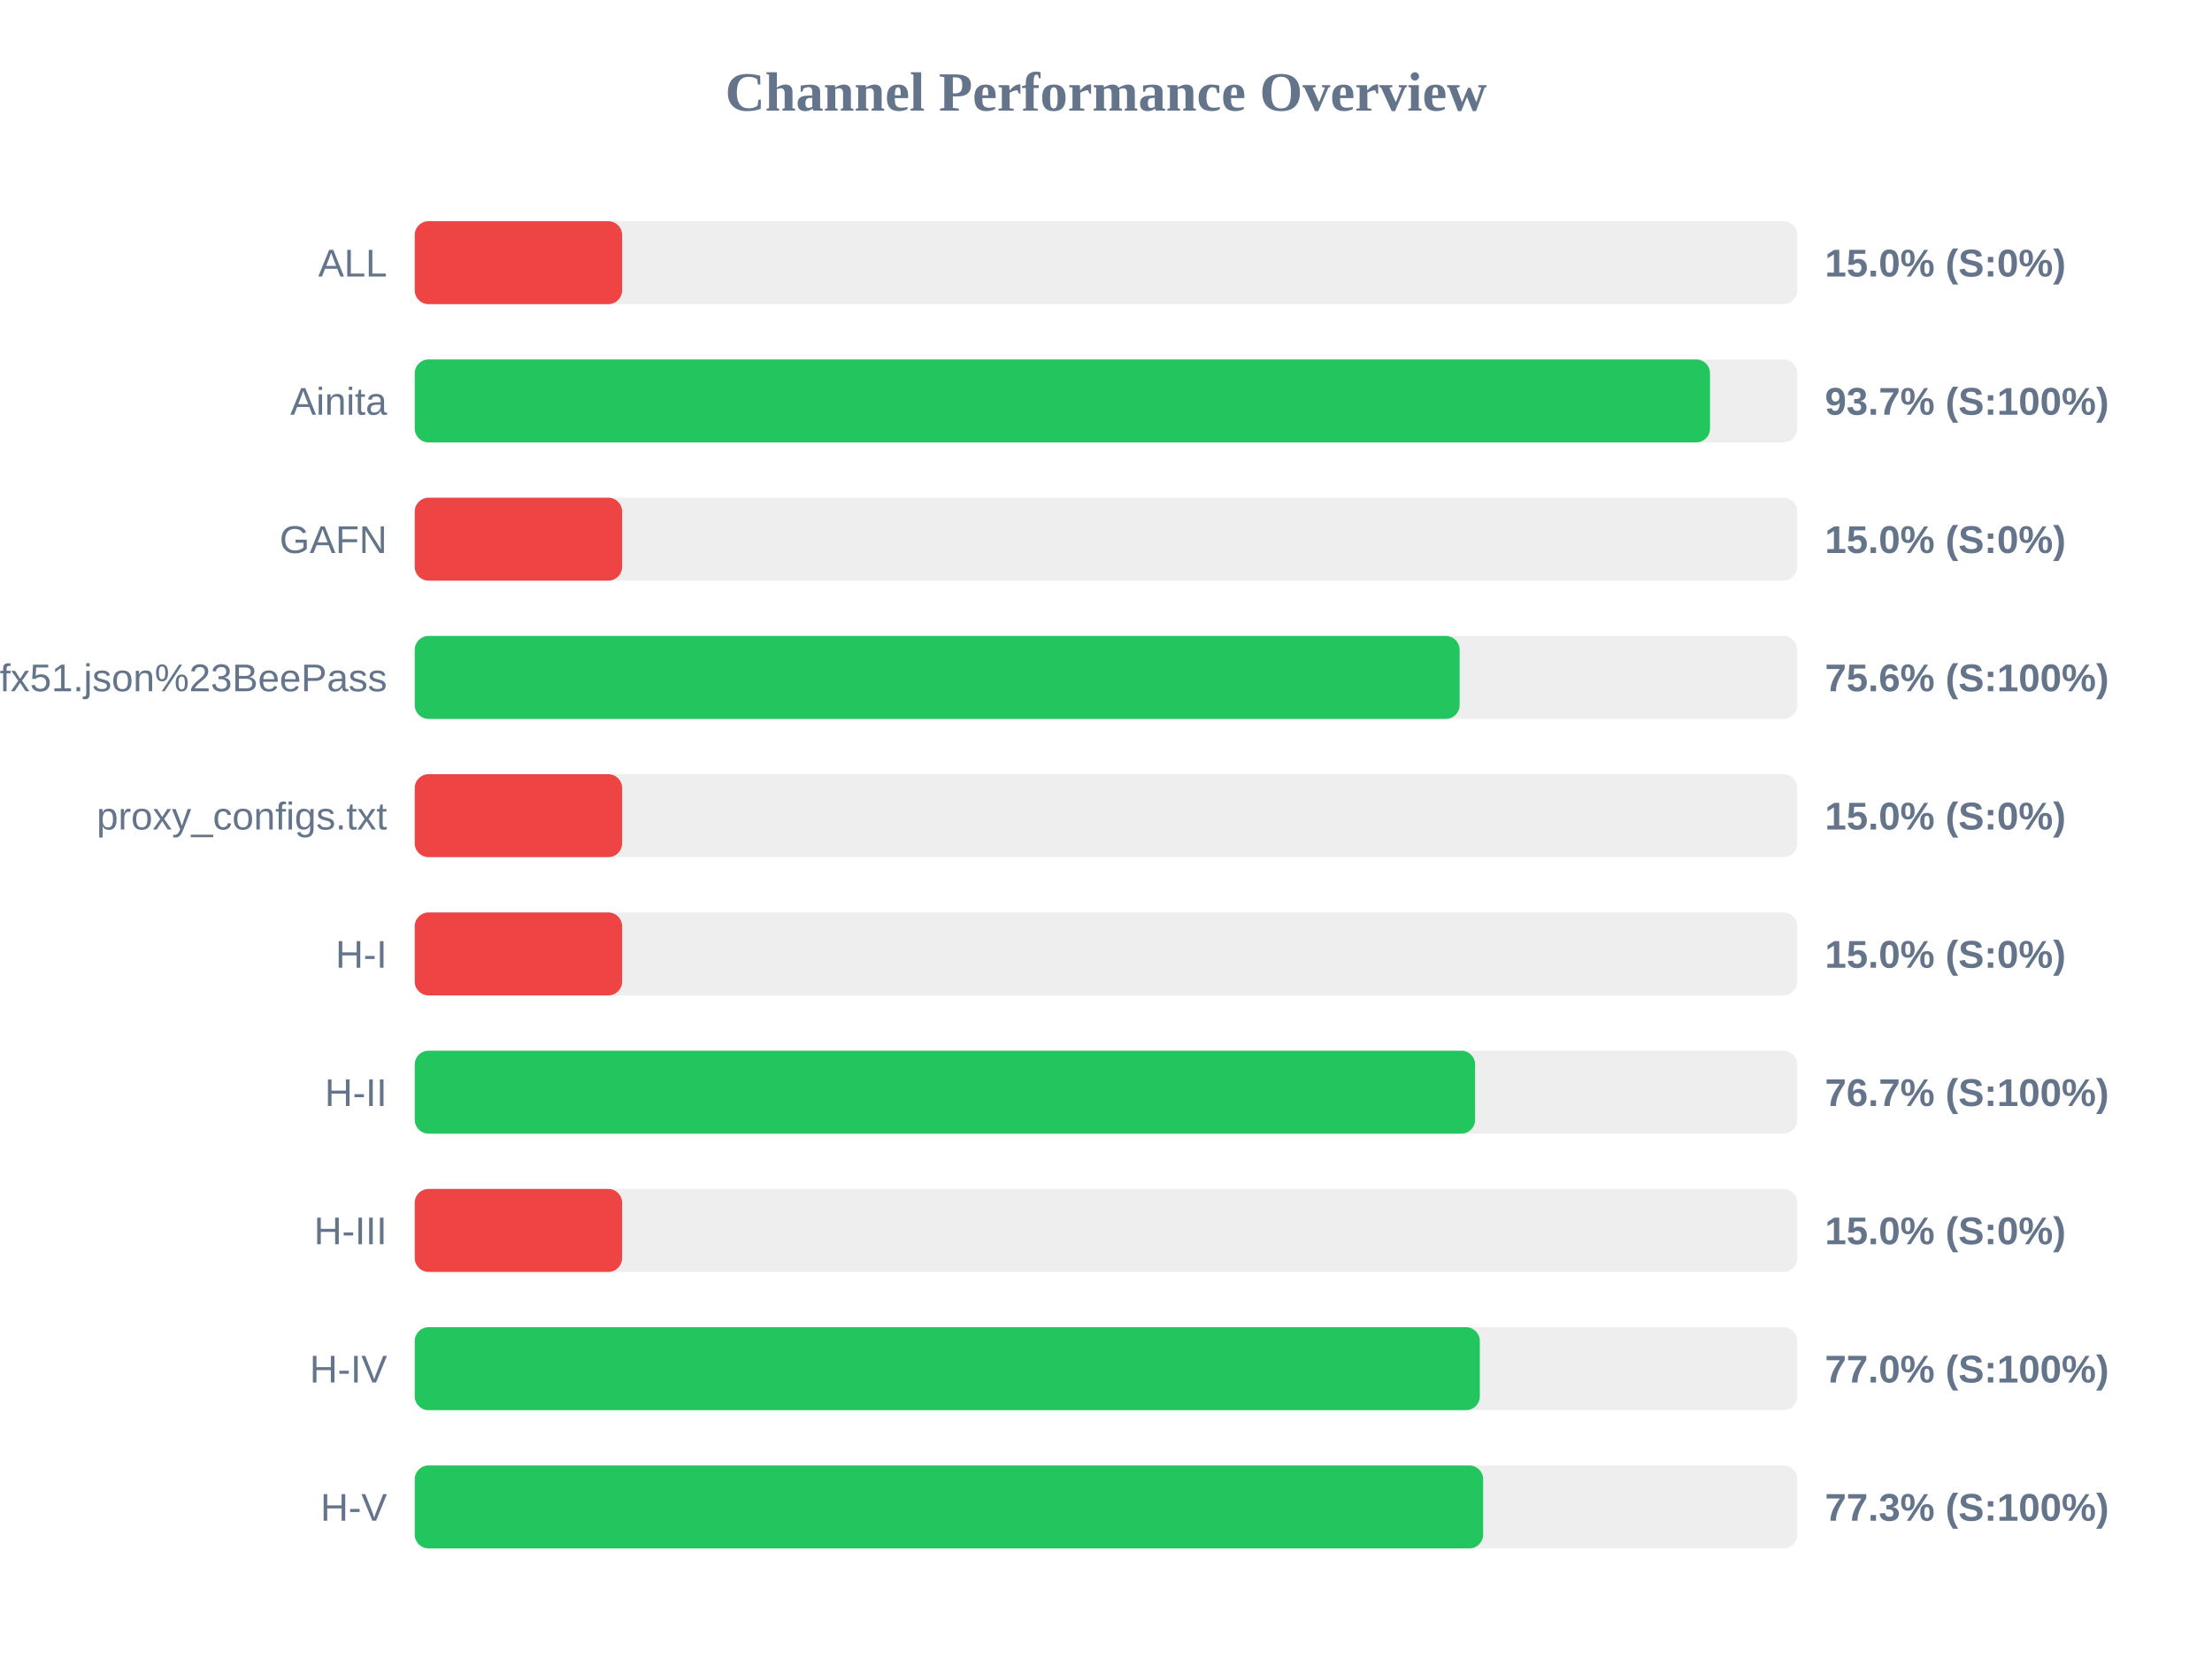
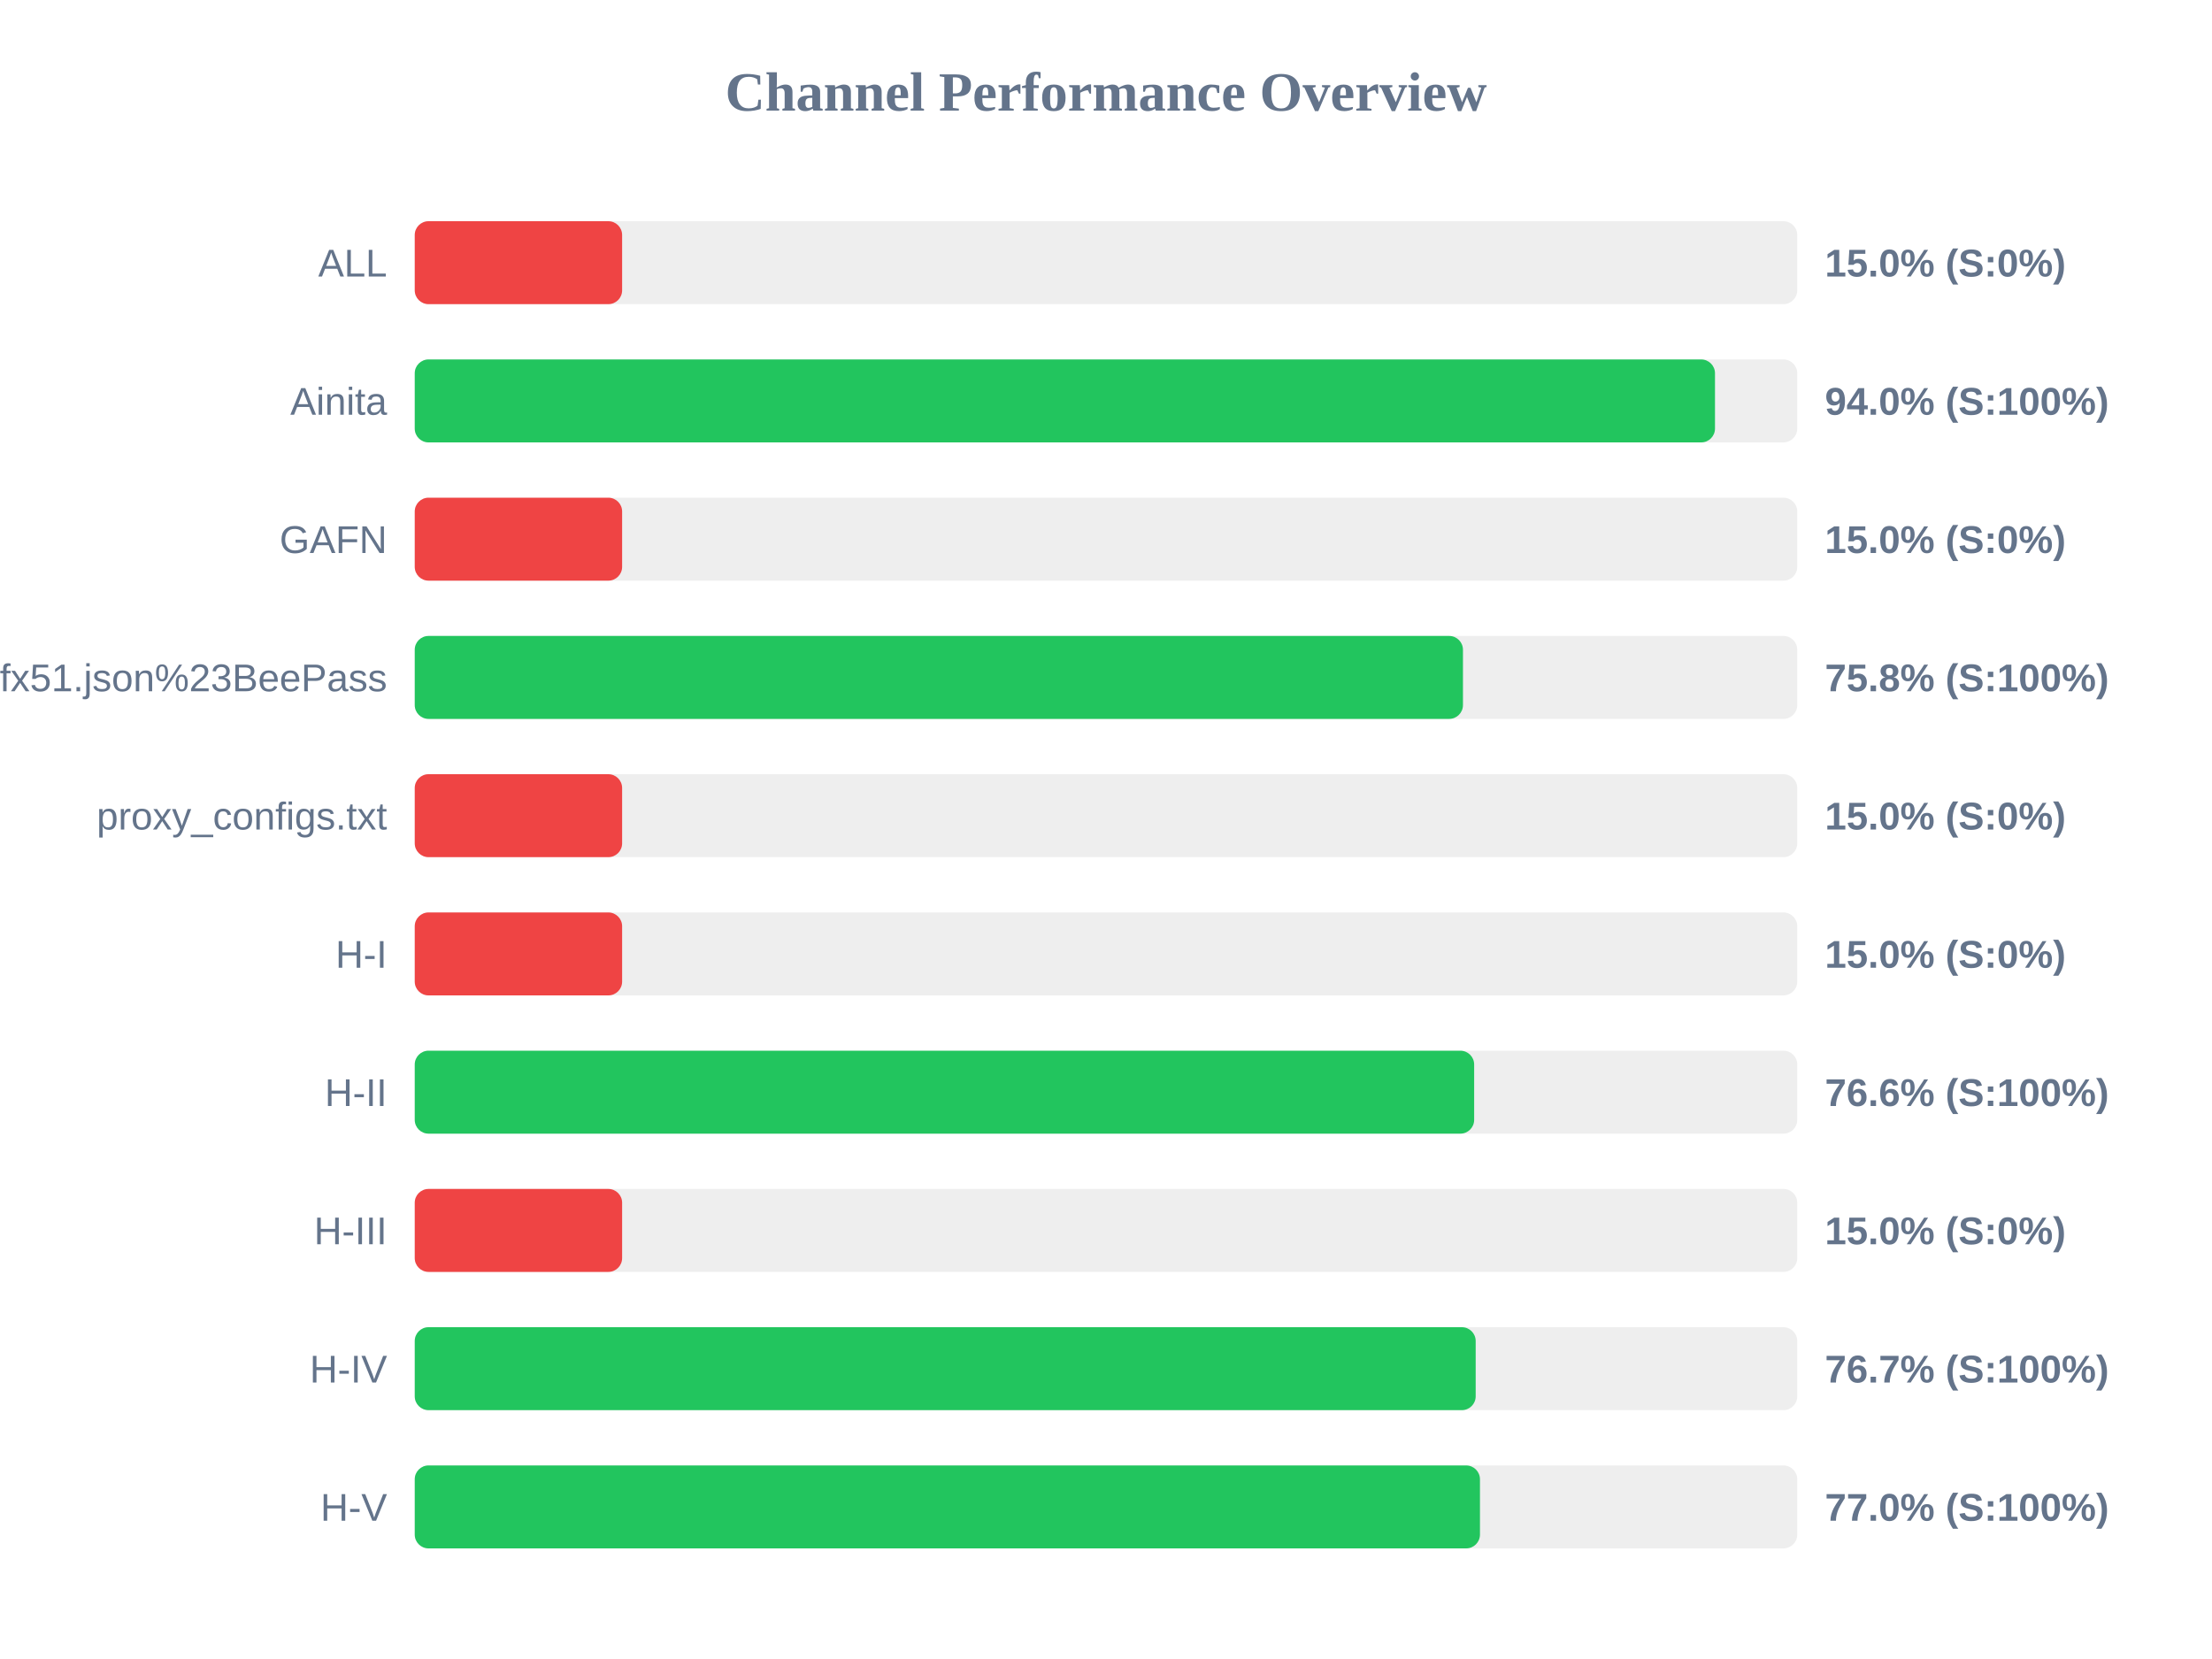
<svg xmlns="http://www.w3.org/2000/svg" width="800" height="600" version="1.1">
  <style>
        .row { font: 14px Arial; fill: #64748b; }
        .score { font: bold 14px Arial; fill: #64748b; }
    </style>
  <text x="400" y="40" text-anchor="middle" font-size="20px" font-weight="bold" fill="#64748b">Channel Performance Overview</text>
  <rect x="150" y="80" width="500" height="30" fill="#eee" rx="5" />
  <rect x="150" y="80" width="75.0" height="30" fill="#ef4444" rx="5" />
  <text x="140" y="100" text-anchor="end" class="row">ALL</text>
  <text x="660" y="100" text-anchor="start" class="score">15.0% (S:0%)</text>
  <rect x="150" y="130" width="500" height="30" fill="#eee" rx="5" />
-   <rect x="150" y="130" width="468.45" height="30" fill="#22c55e" rx="5" />
+   <rect x="150" y="130" width="470.25" height="30" fill="#22c55e" rx="5" />
  <text x="140" y="150" text-anchor="end" class="row">Ainita</text>
-   <text x="660" y="150" text-anchor="start" class="score">93.7% (S:100%)</text>
+   <text x="660" y="150" text-anchor="start" class="score">94.0% (S:100%)</text>
  <rect x="150" y="180" width="500" height="30" fill="#eee" rx="5" />
  <rect x="150" y="180" width="75.0" height="30" fill="#ef4444" rx="5" />
  <text x="140" y="200" text-anchor="end" class="row">GAFN</text>
  <text x="660" y="200" text-anchor="start" class="score">15.0% (S:0%)</text>
  <rect x="150" y="230" width="500" height="30" fill="#eee" rx="5" />
-   <rect x="150" y="230" width="377.9" height="30" fill="#22c55e" rx="5" />
+   <rect x="150" y="230" width="379.1" height="30" fill="#22c55e" rx="5" />
  <text x="140" y="250" text-anchor="end" class="row">sub?s=ssconf%3A%2F%2Fs3.amazonaws.com%2Fbeedynconprd%2Fzf38bv6oxi1nv3wfkpmxyfl8yj5fargza3foantoalu16vznl0ckxx7bgf1ufx51.json%23BeePass</text>
-   <text x="660" y="250" text-anchor="start" class="score">75.6% (S:100%)</text>
+   <text x="660" y="250" text-anchor="start" class="score">75.8% (S:100%)</text>
  <rect x="150" y="280" width="500" height="30" fill="#eee" rx="5" />
  <rect x="150" y="280" width="75.0" height="30" fill="#ef4444" rx="5" />
  <text x="140" y="300" text-anchor="end" class="row">proxy_configs.txt</text>
  <text x="660" y="300" text-anchor="start" class="score">15.0% (S:0%)</text>
  <rect x="150" y="330" width="500" height="30" fill="#eee" rx="5" />
  <rect x="150" y="330" width="75.0" height="30" fill="#ef4444" rx="5" />
  <text x="140" y="350" text-anchor="end" class="row">H-I</text>
  <text x="660" y="350" text-anchor="start" class="score">15.0% (S:0%)</text>
  <rect x="150" y="380" width="500" height="30" fill="#eee" rx="5" />
-   <rect x="150" y="380" width="383.5" height="30" fill="#22c55e" rx="5" />
+   <rect x="150" y="380" width="383.15" height="30" fill="#22c55e" rx="5" />
  <text x="140" y="400" text-anchor="end" class="row">H-II</text>
-   <text x="660" y="400" text-anchor="start" class="score">76.7% (S:100%)</text>
+   <text x="660" y="400" text-anchor="start" class="score">76.6% (S:100%)</text>
  <rect x="150" y="430" width="500" height="30" fill="#eee" rx="5" />
  <rect x="150" y="430" width="75.0" height="30" fill="#ef4444" rx="5" />
  <text x="140" y="450" text-anchor="end" class="row">H-III</text>
  <text x="660" y="450" text-anchor="start" class="score">15.0% (S:0%)</text>
  <rect x="150" y="480" width="500" height="30" fill="#eee" rx="5" />
-   <rect x="150" y="480" width="385.2" height="30" fill="#22c55e" rx="5" />
+   <rect x="150" y="480" width="383.7" height="30" fill="#22c55e" rx="5" />
  <text x="140" y="500" text-anchor="end" class="row">H-IV</text>
-   <text x="660" y="500" text-anchor="start" class="score">77.0% (S:100%)</text>
+   <text x="660" y="500" text-anchor="start" class="score">76.7% (S:100%)</text>
  <rect x="150" y="530" width="500" height="30" fill="#eee" rx="5" />
-   <rect x="150" y="530" width="386.4" height="30" fill="#22c55e" rx="5" />
+   <rect x="150" y="530" width="385.25" height="30" fill="#22c55e" rx="5" />
  <text x="140" y="550" text-anchor="end" class="row">H-V</text>
-   <text x="660" y="550" text-anchor="start" class="score">77.3% (S:100%)</text>
+   <text x="660" y="550" text-anchor="start" class="score">77.0% (S:100%)</text>
</svg>
